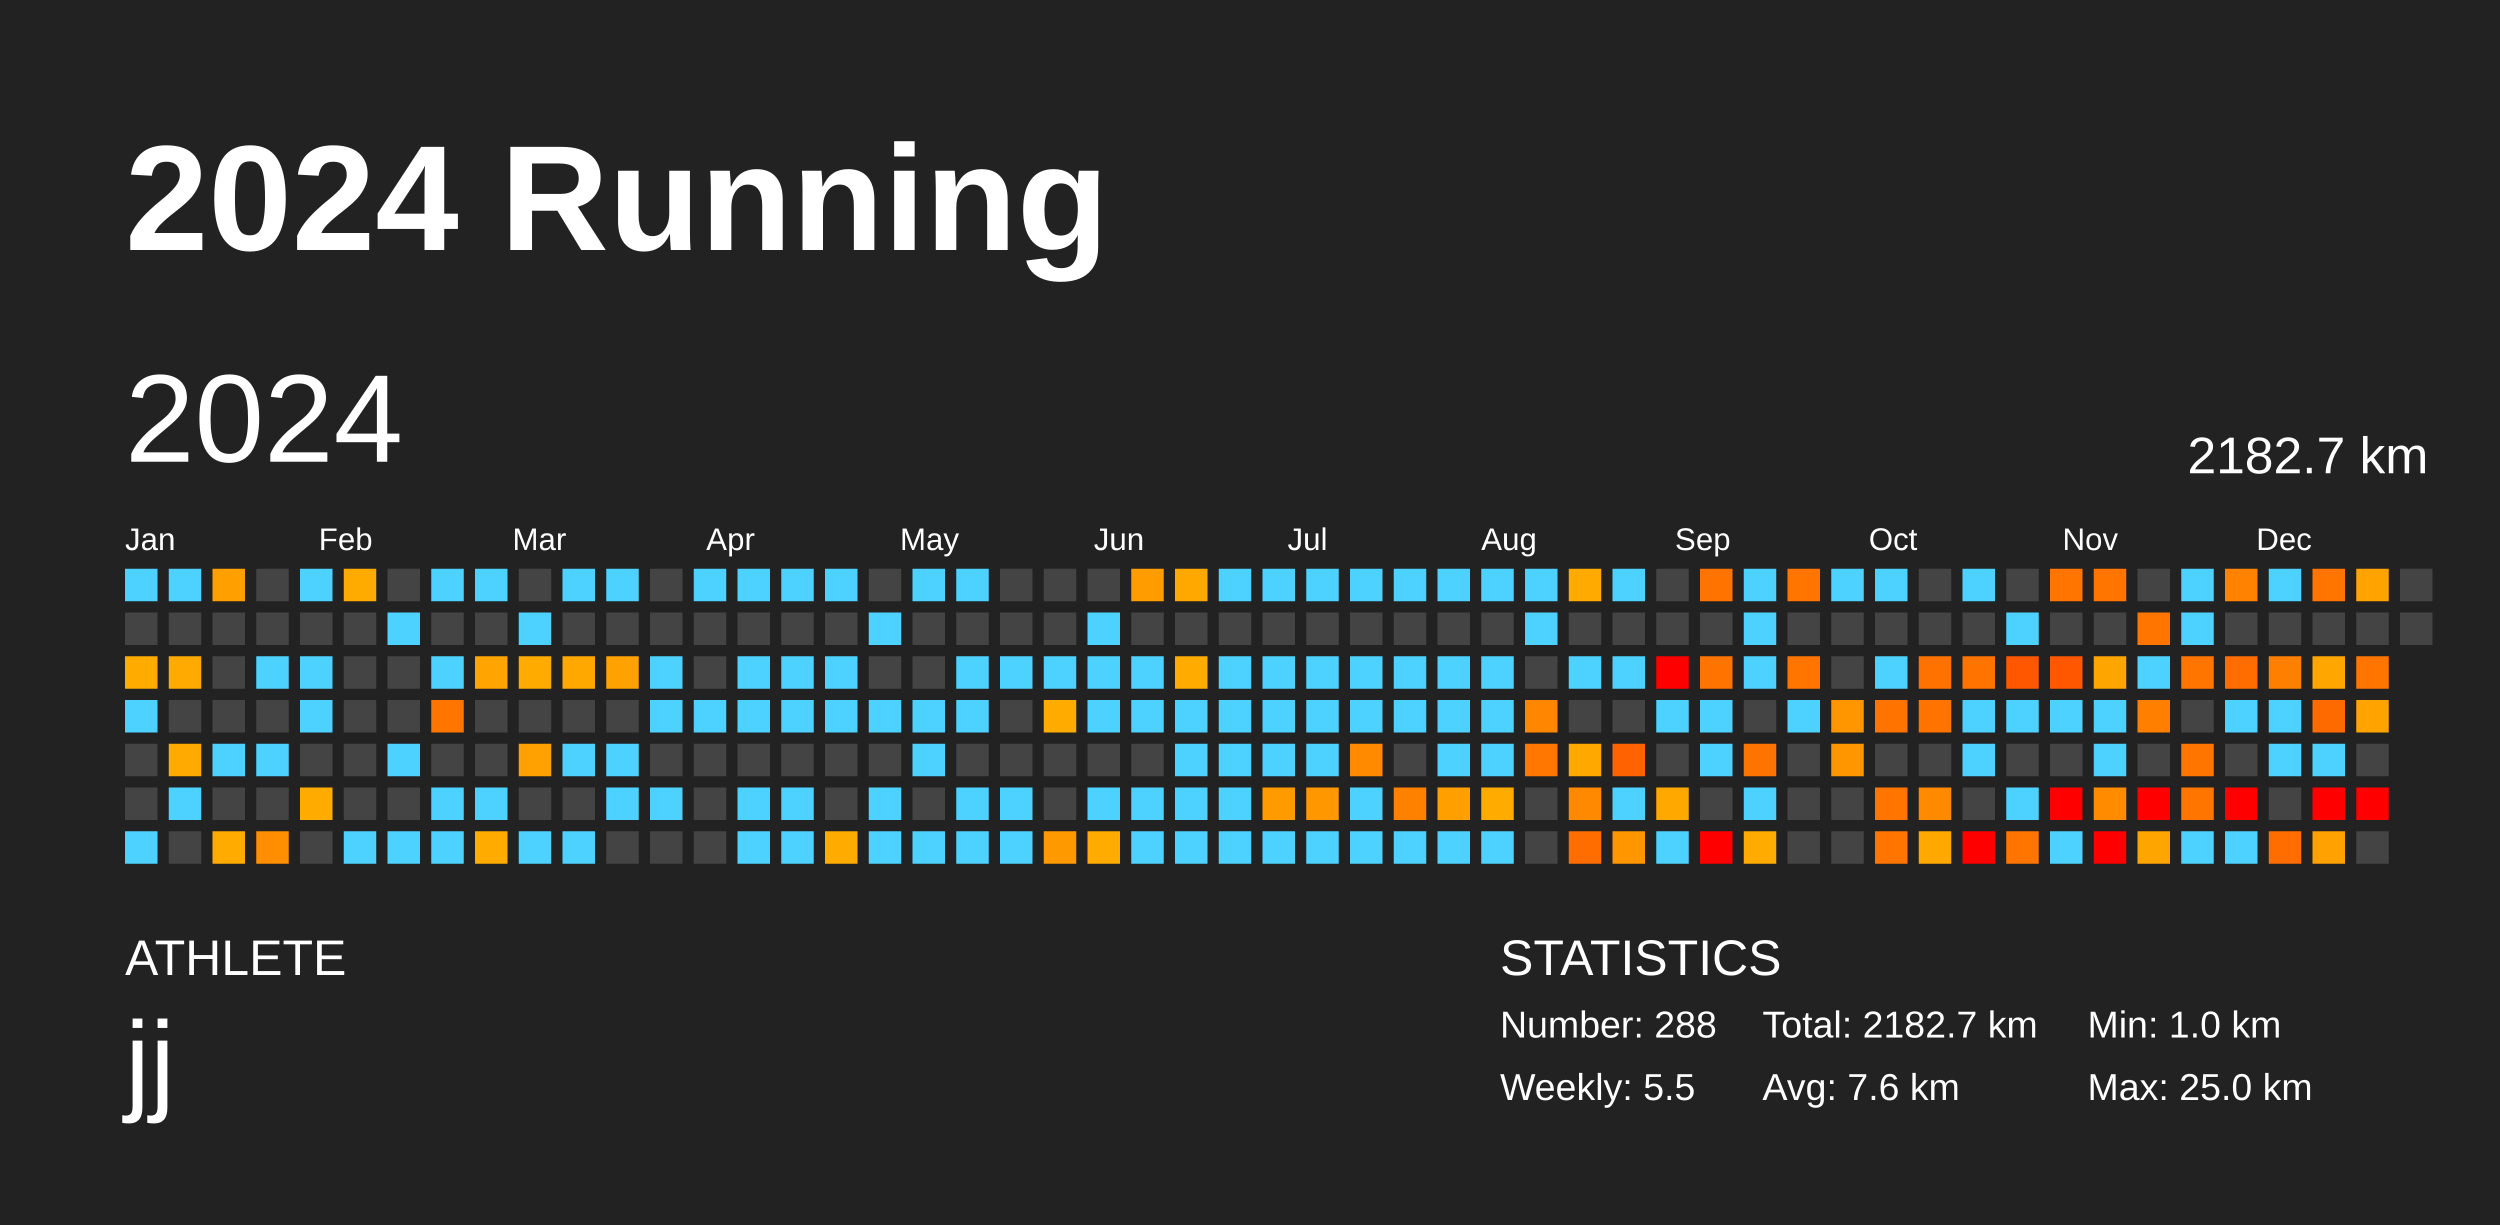
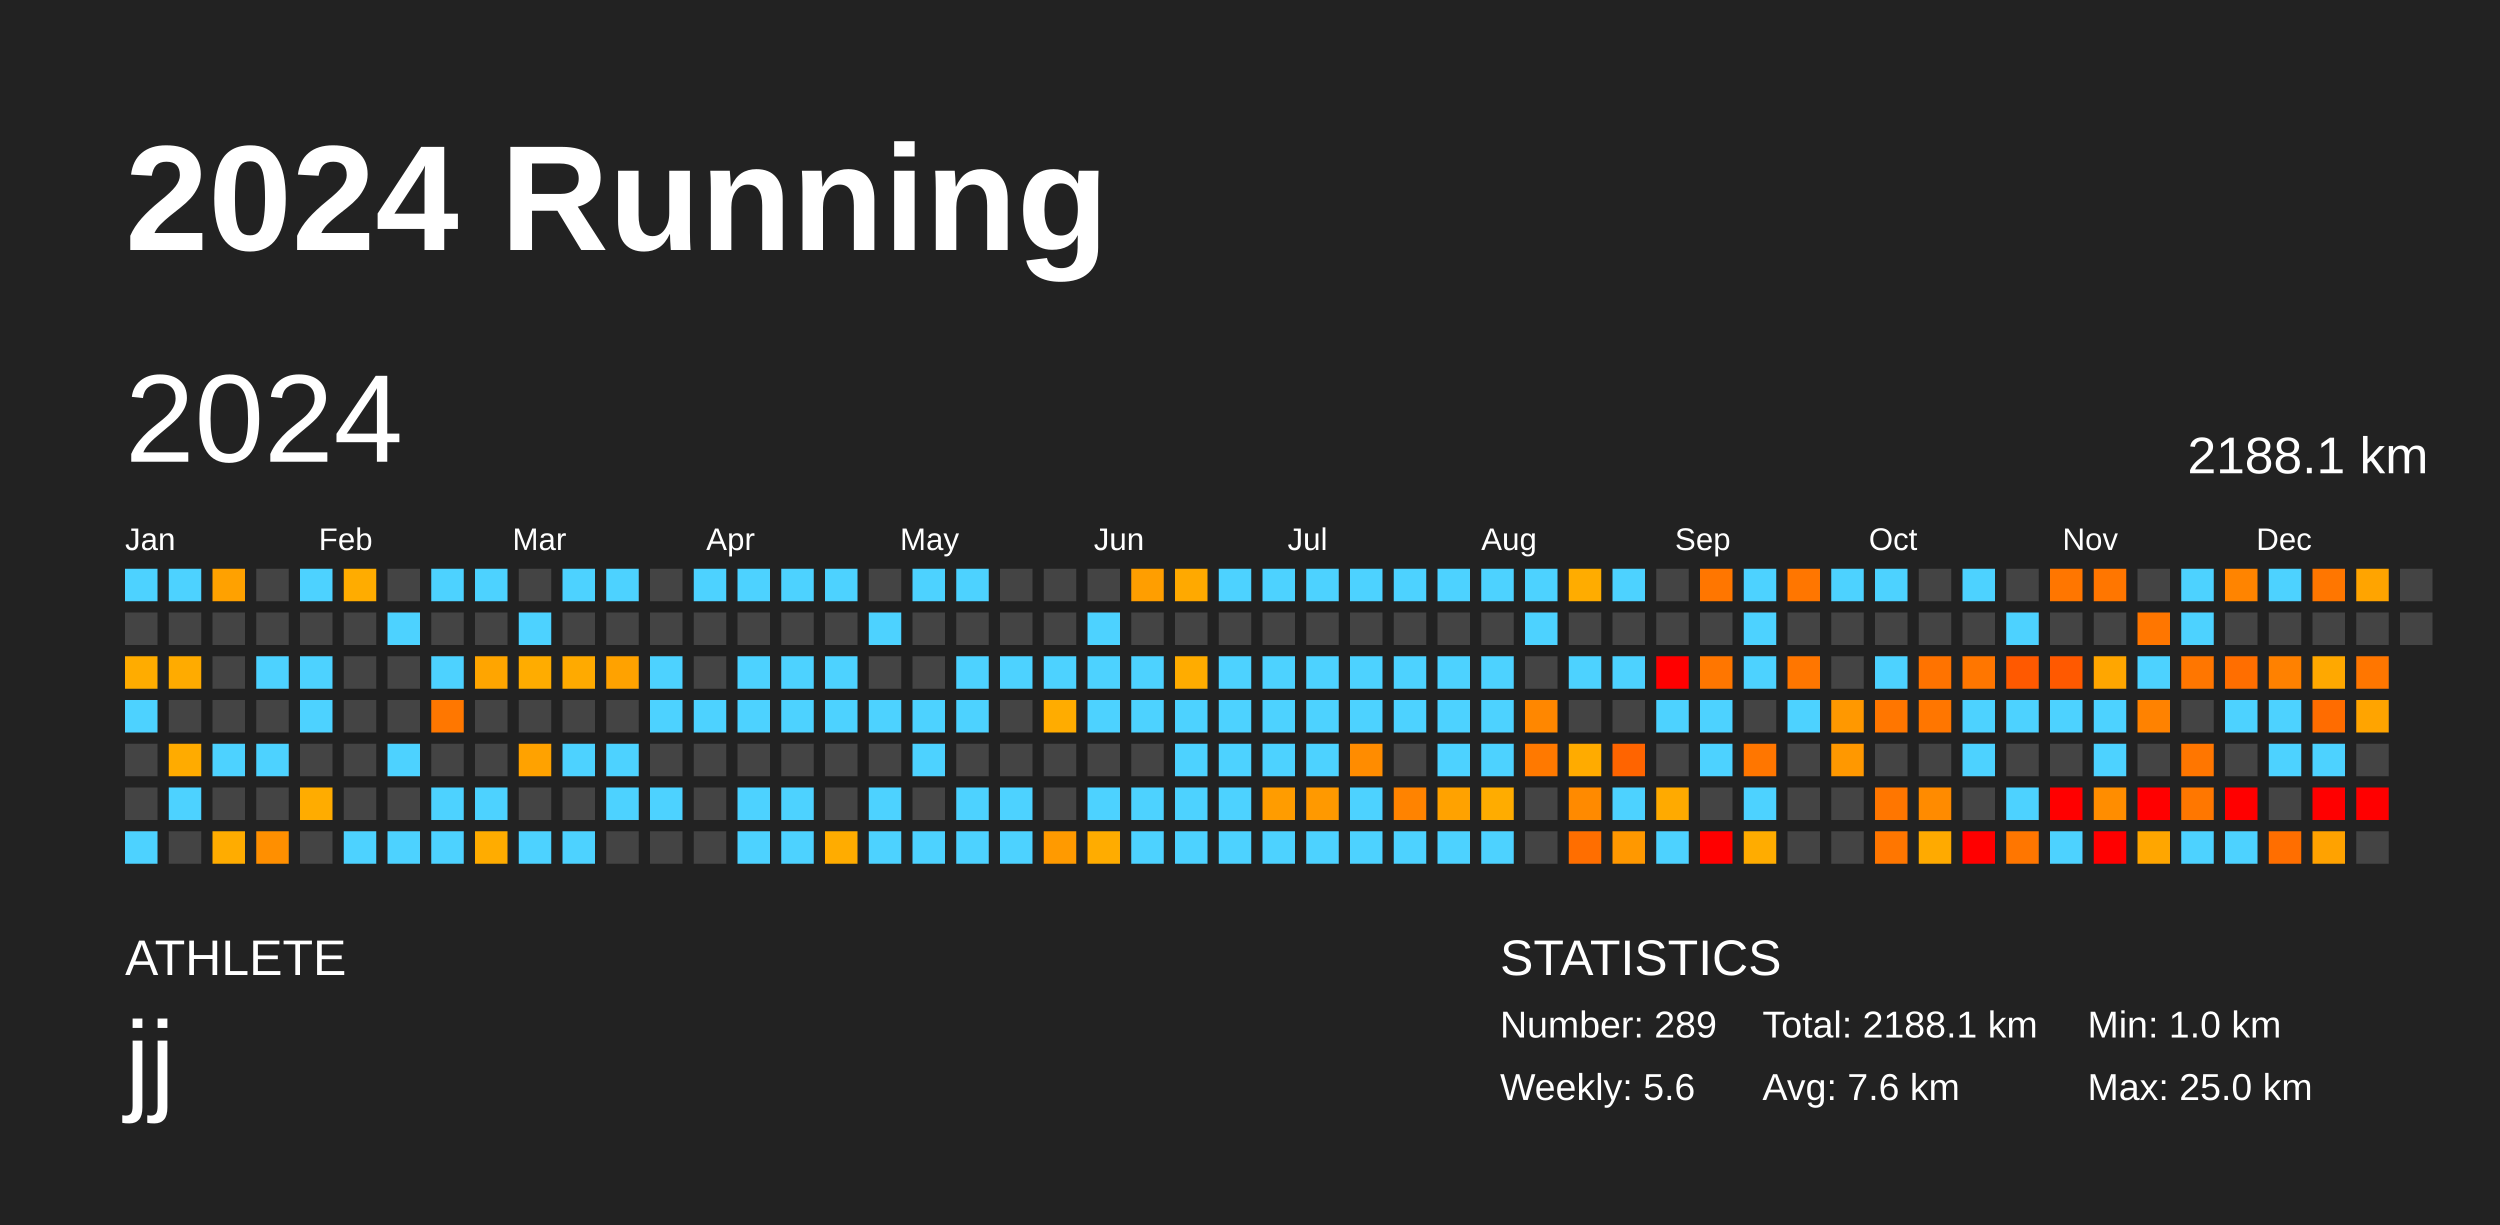
<svg xmlns="http://www.w3.org/2000/svg" baseProfile="full" height="98mm" version="1.1" viewBox="0,0,200,98" width="200mm">
  <defs />
  <rect fill="#222222" height="98" width="200" x="0" y="0" />
  <text fill="#FFFFFF" style="font-size:12px; font-family:Arial; font-weight:bold;" x="10" y="20">2024 Running</text>
  <text fill="#FFFFFF" style="font-size:4px; font-family:Arial" x="10" y="78">ATHLETE</text>
  <text fill="#FFFFFF" style="font-size:9px; font-family:Arial" x="10" y="88">jj</text>
  <text fill="#FFFFFF" style="font-size:4px; font-family:Arial" x="120" y="78">STATISTICS</text>
-   <text fill="#FFFFFF" style="font-size:3px; font-family:Arial" x="120" y="83">Number: 288</text>
-   <text fill="#FFFFFF" style="font-size:3px; font-family:Arial" x="120" y="88">Weekly: 5.5</text>
-   <text fill="#FFFFFF" style="font-size:3px; font-family:Arial" x="141" y="83">Total: 2182.7 km</text>
+   <text fill="#FFFFFF" style="font-size:3px; font-family:Arial" x="120" y="83">Number: 289</text>
+   <text fill="#FFFFFF" style="font-size:3px; font-family:Arial" x="120" y="88">Weekly: 5.6</text>
+   <text fill="#FFFFFF" style="font-size:3px; font-family:Arial" x="141" y="83">Total: 2188.1 km</text>
  <text fill="#FFFFFF" style="font-size:3px; font-family:Arial" x="141" y="88">Avg: 7.6 km</text>
  <text fill="#FFFFFF" style="font-size:3px; font-family:Arial" x="167" y="83">Min: 1.0 km</text>
  <text fill="#FFFFFF" style="font-size:3px; font-family:Arial" x="167" y="88">Max: 25.0 km</text>
  <text dominant-baseline="hanging" fill="#FFFFFF" style="font-size:10.0px; font-family:Arial;" x="10" y="30">2024</text>
-   <text dominant-baseline="hanging" fill="#FFFFFF" style="font-size:4.125px; font-family:Arial;" x="175" y="35">2182.7 km</text>
+   <text dominant-baseline="hanging" fill="#FFFFFF" style="font-size:4.125px; font-family:Arial;" x="175" y="35">2188.1 km</text>
  <text fill="#FFFFFF" style="font-size:2.5px; font-family:Arial" x="10.0" y="44">Jan</text>
  <text fill="#FFFFFF" style="font-size:2.5px; font-family:Arial" x="25.5" y="44">Feb</text>
  <text fill="#FFFFFF" style="font-size:2.5px; font-family:Arial" x="41.0" y="44">Mar</text>
  <text fill="#FFFFFF" style="font-size:2.5px; font-family:Arial" x="56.5" y="44">Apr</text>
  <text fill="#FFFFFF" style="font-size:2.5px; font-family:Arial" x="72.0" y="44">May</text>
  <text fill="#FFFFFF" style="font-size:2.5px; font-family:Arial" x="87.5" y="44">Jun</text>
  <text fill="#FFFFFF" style="font-size:2.5px; font-family:Arial" x="103.0" y="44">Jul</text>
  <text fill="#FFFFFF" style="font-size:2.5px; font-family:Arial" x="118.5" y="44">Aug</text>
  <text fill="#FFFFFF" style="font-size:2.5px; font-family:Arial" x="134.0" y="44">Sep</text>
  <text fill="#FFFFFF" style="font-size:2.5px; font-family:Arial" x="149.5" y="44">Oct</text>
  <text fill="#FFFFFF" style="font-size:2.5px; font-family:Arial" x="165.0" y="44">Nov</text>
  <text fill="#FFFFFF" style="font-size:2.5px; font-family:Arial" x="180.5" y="44">Dec</text>
  <rect fill="#4dd2ff" height="2.6" width="2.6" x="10.0" y="45.5" />
  <rect fill="#444444" height="2.6" width="2.6" x="10.0" y="49.0" />
-   <rect fill="#ffab00" height="2.6" width="2.6" x="10.0" y="52.5" />
+   <rect fill="#ffac00" height="2.6" width="2.6" x="10.0" y="52.5" />
  <rect fill="#4dd2ff" height="2.6" width="2.6" x="10.0" y="56.0" />
  <rect fill="#444444" height="2.6" width="2.6" x="10.0" y="59.5" />
  <rect fill="#444444" height="2.6" width="2.6" x="10.0" y="63.0" />
  <rect fill="#4dd2ff" height="2.6" width="2.6" x="10.0" y="66.5" />
  <rect fill="#4dd2ff" height="2.6" width="2.6" x="13.5" y="45.5" />
  <rect fill="#444444" height="2.6" width="2.6" x="13.5" y="49.0" />
-   <rect fill="#ffaa00" height="2.6" width="2.6" x="13.5" y="52.5" />
+   <rect fill="#ffab00" height="2.6" width="2.6" x="13.5" y="52.5" />
  <rect fill="#444444" height="2.6" width="2.6" x="13.5" y="56.0" />
-   <rect fill="#ffaa00" height="2.6" width="2.6" x="13.5" y="59.5" />
+   <rect fill="#ffab00" height="2.6" width="2.6" x="13.5" y="59.5" />
  <rect fill="#4dd2ff" height="2.6" width="2.6" x="13.5" y="63.0" />
  <rect fill="#444444" height="2.6" width="2.6" x="13.5" y="66.5" />
-   <rect fill="#ffa000" height="2.6" width="2.6" x="17.0" y="45.5" />
+   <rect fill="#ffa100" height="2.6" width="2.6" x="17.0" y="45.5" />
  <rect fill="#444444" height="2.6" width="2.6" x="17.0" y="49.0" />
  <rect fill="#444444" height="2.6" width="2.6" x="17.0" y="52.5" />
  <rect fill="#444444" height="2.6" width="2.6" x="17.0" y="56.0" />
  <rect fill="#4dd2ff" height="2.6" width="2.6" x="17.0" y="59.5" />
  <rect fill="#444444" height="2.6" width="2.6" x="17.0" y="63.0" />
-   <rect fill="#ffab00" height="2.6" width="2.6" x="17.0" y="66.5" />
+   <rect fill="#ffac00" height="2.6" width="2.6" x="17.0" y="66.5" />
  <rect fill="#444444" height="2.6" width="2.6" x="20.5" y="45.5" />
  <rect fill="#444444" height="2.6" width="2.6" x="20.5" y="49.0" />
  <rect fill="#4dd2ff" height="2.6" width="2.6" x="20.5" y="52.5" />
  <rect fill="#444444" height="2.6" width="2.6" x="20.5" y="56.0" />
  <rect fill="#4dd2ff" height="2.6" width="2.6" x="20.5" y="59.5" />
  <rect fill="#444444" height="2.6" width="2.6" x="20.5" y="63.0" />
-   <rect fill="#ff8e00" height="2.6" width="2.6" x="20.5" y="66.5" />
+   <rect fill="#ff8f00" height="2.6" width="2.6" x="20.5" y="66.5" />
  <rect fill="#4dd2ff" height="2.6" width="2.6" x="24.0" y="45.5" />
  <rect fill="#444444" height="2.6" width="2.6" x="24.0" y="49.0" />
  <rect fill="#4dd2ff" height="2.6" width="2.6" x="24.0" y="52.5" />
  <rect fill="#4dd2ff" height="2.6" width="2.6" x="24.0" y="56.0" />
  <rect fill="#444444" height="2.6" width="2.6" x="24.0" y="59.5" />
-   <rect fill="#ffab00" height="2.6" width="2.6" x="24.0" y="63.0" />
+   <rect fill="#ffac00" height="2.6" width="2.6" x="24.0" y="63.0" />
  <rect fill="#444444" height="2.6" width="2.6" x="24.0" y="66.5" />
-   <rect fill="#ffab00" height="2.6" width="2.6" x="27.5" y="45.5" />
+   <rect fill="#ffac00" height="2.6" width="2.6" x="27.5" y="45.5" />
  <rect fill="#444444" height="2.6" width="2.6" x="27.5" y="49.0" />
  <rect fill="#444444" height="2.6" width="2.6" x="27.5" y="52.5" />
  <rect fill="#444444" height="2.6" width="2.6" x="27.5" y="56.0" />
  <rect fill="#444444" height="2.6" width="2.6" x="27.5" y="59.5" />
  <rect fill="#444444" height="2.6" width="2.6" x="27.5" y="63.0" />
  <rect fill="#4dd2ff" height="2.6" width="2.6" x="27.5" y="66.5" />
  <rect fill="#444444" height="2.6" width="2.6" x="31.0" y="45.5" />
  <rect fill="#4dd2ff" height="2.6" width="2.6" x="31.0" y="49.0" />
  <rect fill="#444444" height="2.6" width="2.6" x="31.0" y="52.5" />
  <rect fill="#444444" height="2.6" width="2.6" x="31.0" y="56.0" />
  <rect fill="#4dd2ff" height="2.6" width="2.6" x="31.0" y="59.5" />
  <rect fill="#444444" height="2.6" width="2.6" x="31.0" y="63.0" />
  <rect fill="#4dd2ff" height="2.6" width="2.6" x="31.0" y="66.5" />
  <rect fill="#4dd2ff" height="2.6" width="2.6" x="34.5" y="45.5" />
  <rect fill="#444444" height="2.6" width="2.6" x="34.5" y="49.0" />
  <rect fill="#4dd2ff" height="2.6" width="2.6" x="34.5" y="52.5" />
-   <rect fill="#ff7500" height="2.6" width="2.6" x="34.5" y="56.0" />
+   <rect fill="#ff7700" height="2.6" width="2.6" x="34.5" y="56.0" />
  <rect fill="#444444" height="2.6" width="2.6" x="34.5" y="59.5" />
  <rect fill="#4dd2ff" height="2.6" width="2.6" x="34.5" y="63.0" />
  <rect fill="#4dd2ff" height="2.6" width="2.6" x="34.5" y="66.5" />
  <rect fill="#4dd2ff" height="2.6" width="2.6" x="38.0" y="45.5" />
  <rect fill="#444444" height="2.6" width="2.6" x="38.0" y="49.0" />
-   <rect fill="#ffa400" height="2.6" width="2.6" x="38.0" y="52.5" />
+   <rect fill="#ffa500" height="2.6" width="2.6" x="38.0" y="52.5" />
  <rect fill="#444444" height="2.6" width="2.6" x="38.0" y="56.0" />
  <rect fill="#444444" height="2.6" width="2.6" x="38.0" y="59.5" />
  <rect fill="#4dd2ff" height="2.6" width="2.6" x="38.0" y="63.0" />
-   <rect fill="#ffab00" height="2.6" width="2.6" x="38.0" y="66.5" />
+   <rect fill="#ffac00" height="2.6" width="2.6" x="38.0" y="66.5" />
  <rect fill="#444444" height="2.6" width="2.6" x="41.5" y="45.5" />
  <rect fill="#4dd2ff" height="2.6" width="2.6" x="41.5" y="49.0" />
-   <rect fill="#ffab00" height="2.6" width="2.6" x="41.5" y="52.5" />
+   <rect fill="#ffac00" height="2.6" width="2.6" x="41.5" y="52.5" />
  <rect fill="#444444" height="2.6" width="2.6" x="41.5" y="56.0" />
-   <rect fill="#ffa100" height="2.6" width="2.6" x="41.5" y="59.5" />
+   <rect fill="#ffa200" height="2.6" width="2.6" x="41.5" y="59.5" />
  <rect fill="#444444" height="2.6" width="2.6" x="41.5" y="63.0" />
  <rect fill="#4dd2ff" height="2.6" width="2.6" x="41.5" y="66.5" />
  <rect fill="#4dd2ff" height="2.6" width="2.6" x="45.0" y="45.5" />
  <rect fill="#444444" height="2.6" width="2.6" x="45.0" y="49.0" />
-   <rect fill="#ffa900" height="2.6" width="2.6" x="45.0" y="52.5" />
+   <rect fill="#ffaa00" height="2.6" width="2.6" x="45.0" y="52.5" />
  <rect fill="#444444" height="2.6" width="2.6" x="45.0" y="56.0" />
  <rect fill="#4dd2ff" height="2.6" width="2.6" x="45.0" y="59.5" />
  <rect fill="#444444" height="2.6" width="2.6" x="45.0" y="63.0" />
  <rect fill="#4dd2ff" height="2.6" width="2.6" x="45.0" y="66.5" />
  <rect fill="#4dd2ff" height="2.6" width="2.6" x="48.5" y="45.5" />
  <rect fill="#444444" height="2.6" width="2.6" x="48.5" y="49.0" />
-   <rect fill="#ffa100" height="2.6" width="2.6" x="48.5" y="52.5" />
+   <rect fill="#ffa200" height="2.6" width="2.6" x="48.5" y="52.5" />
  <rect fill="#444444" height="2.6" width="2.6" x="48.5" y="56.0" />
  <rect fill="#4dd2ff" height="2.6" width="2.6" x="48.5" y="59.5" />
  <rect fill="#4dd2ff" height="2.6" width="2.6" x="48.5" y="63.0" />
  <rect fill="#444444" height="2.6" width="2.6" x="48.5" y="66.5" />
  <rect fill="#444444" height="2.6" width="2.6" x="52.0" y="45.5" />
  <rect fill="#444444" height="2.6" width="2.6" x="52.0" y="49.0" />
  <rect fill="#4dd2ff" height="2.6" width="2.6" x="52.0" y="52.5" />
  <rect fill="#4dd2ff" height="2.6" width="2.6" x="52.0" y="56.0" />
  <rect fill="#444444" height="2.6" width="2.6" x="52.0" y="59.5" />
  <rect fill="#4dd2ff" height="2.6" width="2.6" x="52.0" y="63.0" />
  <rect fill="#444444" height="2.6" width="2.6" x="52.0" y="66.5" />
  <rect fill="#4dd2ff" height="2.6" width="2.6" x="55.5" y="45.5" />
  <rect fill="#444444" height="2.6" width="2.6" x="55.5" y="49.0" />
  <rect fill="#444444" height="2.6" width="2.6" x="55.5" y="52.5" />
  <rect fill="#4dd2ff" height="2.6" width="2.6" x="55.5" y="56.0" />
  <rect fill="#444444" height="2.6" width="2.6" x="55.5" y="59.5" />
  <rect fill="#444444" height="2.6" width="2.6" x="55.5" y="63.0" />
  <rect fill="#444444" height="2.6" width="2.6" x="55.5" y="66.5" />
  <rect fill="#4dd2ff" height="2.6" width="2.6" x="59.0" y="45.5" />
  <rect fill="#444444" height="2.6" width="2.6" x="59.0" y="49.0" />
  <rect fill="#4dd2ff" height="2.6" width="2.6" x="59.0" y="52.5" />
  <rect fill="#4dd2ff" height="2.6" width="2.6" x="59.0" y="56.0" />
  <rect fill="#444444" height="2.6" width="2.6" x="59.0" y="59.5" />
  <rect fill="#4dd2ff" height="2.6" width="2.6" x="59.0" y="63.0" />
  <rect fill="#4dd2ff" height="2.6" width="2.6" x="59.0" y="66.5" />
  <rect fill="#4dd2ff" height="2.6" width="2.6" x="62.5" y="45.5" />
  <rect fill="#444444" height="2.6" width="2.6" x="62.5" y="49.0" />
  <rect fill="#4dd2ff" height="2.6" width="2.6" x="62.5" y="52.5" />
  <rect fill="#4dd2ff" height="2.6" width="2.6" x="62.5" y="56.0" />
  <rect fill="#444444" height="2.6" width="2.6" x="62.5" y="59.5" />
  <rect fill="#4dd2ff" height="2.6" width="2.6" x="62.5" y="63.0" />
  <rect fill="#4dd2ff" height="2.6" width="2.6" x="62.5" y="66.5" />
  <rect fill="#4dd2ff" height="2.6" width="2.6" x="66.0" y="45.5" />
  <rect fill="#444444" height="2.6" width="2.6" x="66.0" y="49.0" />
  <rect fill="#4dd2ff" height="2.6" width="2.6" x="66.0" y="52.5" />
  <rect fill="#4dd2ff" height="2.6" width="2.6" x="66.0" y="56.0" />
  <rect fill="#444444" height="2.6" width="2.6" x="66.0" y="59.5" />
  <rect fill="#444444" height="2.6" width="2.6" x="66.0" y="63.0" />
-   <rect fill="#ffab00" height="2.6" width="2.6" x="66.0" y="66.5" />
+   <rect fill="#ffac00" height="2.6" width="2.6" x="66.0" y="66.5" />
  <rect fill="#444444" height="2.6" width="2.6" x="69.5" y="45.5" />
  <rect fill="#4dd2ff" height="2.6" width="2.6" x="69.5" y="49.0" />
  <rect fill="#444444" height="2.6" width="2.6" x="69.5" y="52.5" />
  <rect fill="#4dd2ff" height="2.6" width="2.6" x="69.5" y="56.0" />
  <rect fill="#444444" height="2.6" width="2.6" x="69.5" y="59.5" />
  <rect fill="#4dd2ff" height="2.6" width="2.6" x="69.5" y="63.0" />
  <rect fill="#4dd2ff" height="2.6" width="2.6" x="69.5" y="66.5" />
  <rect fill="#4dd2ff" height="2.6" width="2.6" x="73.0" y="45.5" />
  <rect fill="#444444" height="2.6" width="2.6" x="73.0" y="49.0" />
  <rect fill="#444444" height="2.6" width="2.6" x="73.0" y="52.5" />
  <rect fill="#4dd2ff" height="2.6" width="2.6" x="73.0" y="56.0" />
  <rect fill="#4dd2ff" height="2.6" width="2.6" x="73.0" y="59.5" />
  <rect fill="#444444" height="2.6" width="2.6" x="73.0" y="63.0" />
  <rect fill="#4dd2ff" height="2.6" width="2.6" x="73.0" y="66.5" />
  <rect fill="#4dd2ff" height="2.6" width="2.6" x="76.5" y="45.5" />
  <rect fill="#444444" height="2.6" width="2.6" x="76.5" y="49.0" />
  <rect fill="#4dd2ff" height="2.6" width="2.6" x="76.5" y="52.5" />
  <rect fill="#4dd2ff" height="2.6" width="2.6" x="76.5" y="56.0" />
  <rect fill="#444444" height="2.6" width="2.6" x="76.5" y="59.5" />
  <rect fill="#4dd2ff" height="2.6" width="2.6" x="76.5" y="63.0" />
  <rect fill="#4dd2ff" height="2.6" width="2.6" x="76.5" y="66.5" />
  <rect fill="#444444" height="2.6" width="2.6" x="80.0" y="45.5" />
  <rect fill="#444444" height="2.6" width="2.6" x="80.0" y="49.0" />
  <rect fill="#4dd2ff" height="2.6" width="2.6" x="80.0" y="52.5" />
  <rect fill="#444444" height="2.6" width="2.6" x="80.0" y="56.0" />
  <rect fill="#444444" height="2.6" width="2.6" x="80.0" y="59.5" />
  <rect fill="#4dd2ff" height="2.6" width="2.6" x="80.0" y="63.0" />
  <rect fill="#4dd2ff" height="2.6" width="2.6" x="80.0" y="66.5" />
  <rect fill="#444444" height="2.6" width="2.6" x="83.5" y="45.5" />
  <rect fill="#444444" height="2.6" width="2.6" x="83.5" y="49.0" />
  <rect fill="#4dd2ff" height="2.6" width="2.6" x="83.5" y="52.5" />
-   <rect fill="#ffab00" height="2.6" width="2.6" x="83.5" y="56.0" />
+   <rect fill="#ffac00" height="2.6" width="2.6" x="83.5" y="56.0" />
  <rect fill="#444444" height="2.6" width="2.6" x="83.5" y="59.5" />
  <rect fill="#444444" height="2.6" width="2.6" x="83.5" y="63.0" />
-   <rect fill="#ff9900" height="2.6" width="2.6" x="83.5" y="66.5" />
+   <rect fill="#ff9a00" height="2.6" width="2.6" x="83.5" y="66.5" />
  <rect fill="#444444" height="2.6" width="2.6" x="87.0" y="45.5" />
  <rect fill="#4dd2ff" height="2.6" width="2.6" x="87.0" y="49.0" />
  <rect fill="#4dd2ff" height="2.6" width="2.6" x="87.0" y="52.5" />
  <rect fill="#4dd2ff" height="2.6" width="2.6" x="87.0" y="56.0" />
  <rect fill="#444444" height="2.6" width="2.6" x="87.0" y="59.5" />
  <rect fill="#4dd2ff" height="2.6" width="2.6" x="87.0" y="63.0" />
-   <rect fill="#ffab00" height="2.6" width="2.6" x="87.0" y="66.5" />
-   <rect fill="#ff9d00" height="2.6" width="2.6" x="90.5" y="45.5" />
+   <rect fill="#ffac00" height="2.6" width="2.6" x="87.0" y="66.5" />
+   <rect fill="#ff9e00" height="2.6" width="2.6" x="90.5" y="45.5" />
  <rect fill="#444444" height="2.6" width="2.6" x="90.5" y="49.0" />
  <rect fill="#4dd2ff" height="2.6" width="2.6" x="90.5" y="52.5" />
  <rect fill="#4dd2ff" height="2.6" width="2.6" x="90.5" y="56.0" />
  <rect fill="#444444" height="2.6" width="2.6" x="90.5" y="59.5" />
  <rect fill="#4dd2ff" height="2.6" width="2.6" x="90.5" y="63.0" />
  <rect fill="#4dd2ff" height="2.6" width="2.6" x="90.5" y="66.5" />
-   <rect fill="#ffa800" height="2.6" width="2.6" x="94.0" y="45.5" />
+   <rect fill="#ffa900" height="2.6" width="2.6" x="94.0" y="45.5" />
  <rect fill="#444444" height="2.6" width="2.6" x="94.0" y="49.0" />
-   <rect fill="#ffab00" height="2.6" width="2.6" x="94.0" y="52.5" />
+   <rect fill="#ffac00" height="2.6" width="2.6" x="94.0" y="52.5" />
  <rect fill="#4dd2ff" height="2.6" width="2.6" x="94.0" y="56.0" />
  <rect fill="#4dd2ff" height="2.6" width="2.6" x="94.0" y="59.5" />
  <rect fill="#4dd2ff" height="2.6" width="2.6" x="94.0" y="63.0" />
  <rect fill="#4dd2ff" height="2.6" width="2.6" x="94.0" y="66.5" />
  <rect fill="#4dd2ff" height="2.6" width="2.6" x="97.5" y="45.5" />
  <rect fill="#444444" height="2.6" width="2.6" x="97.5" y="49.0" />
  <rect fill="#4dd2ff" height="2.6" width="2.6" x="97.5" y="52.5" />
  <rect fill="#4dd2ff" height="2.6" width="2.6" x="97.5" y="56.0" />
  <rect fill="#4dd2ff" height="2.6" width="2.6" x="97.5" y="59.5" />
  <rect fill="#4dd2ff" height="2.6" width="2.6" x="97.5" y="63.0" />
  <rect fill="#4dd2ff" height="2.6" width="2.6" x="97.5" y="66.5" />
  <rect fill="#4dd2ff" height="2.6" width="2.6" x="101.0" y="45.5" />
  <rect fill="#444444" height="2.6" width="2.6" x="101.0" y="49.0" />
  <rect fill="#4dd2ff" height="2.6" width="2.6" x="101.0" y="52.5" />
  <rect fill="#4dd2ff" height="2.6" width="2.6" x="101.0" y="56.0" />
  <rect fill="#4dd2ff" height="2.6" width="2.6" x="101.0" y="59.5" />
-   <rect fill="#ff9b00" height="2.6" width="2.6" x="101.0" y="63.0" />
+   <rect fill="#ff9c00" height="2.6" width="2.6" x="101.0" y="63.0" />
  <rect fill="#4dd2ff" height="2.6" width="2.6" x="101.0" y="66.5" />
  <rect fill="#4dd2ff" height="2.6" width="2.6" x="104.5" y="45.5" />
  <rect fill="#444444" height="2.6" width="2.6" x="104.5" y="49.0" />
  <rect fill="#4dd2ff" height="2.6" width="2.6" x="104.5" y="52.5" />
  <rect fill="#4dd2ff" height="2.6" width="2.6" x="104.5" y="56.0" />
  <rect fill="#4dd2ff" height="2.6" width="2.6" x="104.5" y="59.5" />
-   <rect fill="#ff9700" height="2.6" width="2.6" x="104.5" y="63.0" />
+   <rect fill="#ff9900" height="2.6" width="2.6" x="104.5" y="63.0" />
  <rect fill="#4dd2ff" height="2.6" width="2.6" x="104.5" y="66.5" />
  <rect fill="#4dd2ff" height="2.6" width="2.6" x="108.0" y="45.5" />
  <rect fill="#444444" height="2.6" width="2.6" x="108.0" y="49.0" />
  <rect fill="#4dd2ff" height="2.6" width="2.6" x="108.0" y="52.5" />
  <rect fill="#4dd2ff" height="2.6" width="2.6" x="108.0" y="56.0" />
-   <rect fill="#ff8a00" height="2.6" width="2.6" x="108.0" y="59.5" />
+   <rect fill="#ff8c00" height="2.6" width="2.6" x="108.0" y="59.5" />
  <rect fill="#4dd2ff" height="2.6" width="2.6" x="108.0" y="63.0" />
  <rect fill="#4dd2ff" height="2.6" width="2.6" x="108.0" y="66.5" />
  <rect fill="#4dd2ff" height="2.6" width="2.6" x="111.5" y="45.5" />
  <rect fill="#444444" height="2.6" width="2.6" x="111.5" y="49.0" />
  <rect fill="#4dd2ff" height="2.6" width="2.6" x="111.5" y="52.5" />
  <rect fill="#4dd2ff" height="2.6" width="2.6" x="111.5" y="56.0" />
  <rect fill="#444444" height="2.6" width="2.6" x="111.5" y="59.5" />
-   <rect fill="#ff8100" height="2.6" width="2.6" x="111.5" y="63.0" />
+   <rect fill="#ff8300" height="2.6" width="2.6" x="111.5" y="63.0" />
  <rect fill="#4dd2ff" height="2.6" width="2.6" x="111.5" y="66.5" />
  <rect fill="#4dd2ff" height="2.6" width="2.6" x="115.0" y="45.5" />
  <rect fill="#444444" height="2.6" width="2.6" x="115.0" y="49.0" />
  <rect fill="#4dd2ff" height="2.6" width="2.6" x="115.0" y="52.5" />
  <rect fill="#4dd2ff" height="2.6" width="2.6" x="115.0" y="56.0" />
  <rect fill="#4dd2ff" height="2.6" width="2.6" x="115.0" y="59.5" />
-   <rect fill="#ffa000" height="2.6" width="2.6" x="115.0" y="63.0" />
+   <rect fill="#ffa200" height="2.6" width="2.6" x="115.0" y="63.0" />
  <rect fill="#4dd2ff" height="2.6" width="2.6" x="115.0" y="66.5" />
  <rect fill="#4dd2ff" height="2.6" width="2.6" x="118.5" y="45.5" />
  <rect fill="#444444" height="2.6" width="2.6" x="118.5" y="49.0" />
  <rect fill="#4dd2ff" height="2.6" width="2.6" x="118.5" y="52.5" />
  <rect fill="#4dd2ff" height="2.6" width="2.6" x="118.5" y="56.0" />
  <rect fill="#4dd2ff" height="2.6" width="2.6" x="118.5" y="59.5" />
-   <rect fill="#ffab00" height="2.6" width="2.6" x="118.5" y="63.0" />
+   <rect fill="#ffac00" height="2.6" width="2.6" x="118.5" y="63.0" />
  <rect fill="#4dd2ff" height="2.6" width="2.6" x="118.5" y="66.5" />
  <rect fill="#4dd2ff" height="2.6" width="2.6" x="122.0" y="45.5" />
  <rect fill="#4dd2ff" height="2.6" width="2.6" x="122.0" y="49.0" />
  <rect fill="#444444" height="2.6" width="2.6" x="122.0" y="52.5" />
-   <rect fill="#ff8600" height="2.6" width="2.6" x="122.0" y="56.0" />
-   <rect fill="#ff7700" height="2.6" width="2.6" x="122.0" y="59.5" />
+   <rect fill="#ff8700" height="2.6" width="2.6" x="122.0" y="56.0" />
+   <rect fill="#ff7900" height="2.6" width="2.6" x="122.0" y="59.5" />
  <rect fill="#444444" height="2.6" width="2.6" x="122.0" y="63.0" />
  <rect fill="#444444" height="2.6" width="2.6" x="122.0" y="66.5" />
-   <rect fill="#ffaa00" height="2.6" width="2.6" x="125.5" y="45.5" />
+   <rect fill="#ffac00" height="2.6" width="2.6" x="125.5" y="45.5" />
  <rect fill="#444444" height="2.6" width="2.6" x="125.5" y="49.0" />
  <rect fill="#4dd2ff" height="2.6" width="2.6" x="125.5" y="52.5" />
  <rect fill="#444444" height="2.6" width="2.6" x="125.5" y="56.0" />
-   <rect fill="#ffa900" height="2.6" width="2.6" x="125.5" y="59.5" />
-   <rect fill="#ff8900" height="2.6" width="2.6" x="125.5" y="63.0" />
-   <rect fill="#ff6c00" height="2.6" width="2.6" x="125.5" y="66.5" />
+   <rect fill="#ffab00" height="2.6" width="2.6" x="125.5" y="59.5" />
+   <rect fill="#ff8a00" height="2.6" width="2.6" x="125.5" y="63.0" />
+   <rect fill="#ff6e00" height="2.6" width="2.6" x="125.5" y="66.5" />
  <rect fill="#4dd2ff" height="2.6" width="2.6" x="129.0" y="45.5" />
  <rect fill="#444444" height="2.6" width="2.6" x="129.0" y="49.0" />
  <rect fill="#4dd2ff" height="2.6" width="2.6" x="129.0" y="52.5" />
  <rect fill="#444444" height="2.6" width="2.6" x="129.0" y="56.0" />
-   <rect fill="#ff6200" height="2.6" width="2.6" x="129.0" y="59.5" />
+   <rect fill="#ff6400" height="2.6" width="2.6" x="129.0" y="59.5" />
  <rect fill="#4dd2ff" height="2.6" width="2.6" x="129.0" y="63.0" />
-   <rect fill="#ff9600" height="2.6" width="2.6" x="129.0" y="66.5" />
+   <rect fill="#ff9800" height="2.6" width="2.6" x="129.0" y="66.5" />
  <rect fill="#444444" height="2.6" width="2.6" x="132.5" y="45.5" />
  <rect fill="#444444" height="2.6" width="2.6" x="132.5" y="49.0" />
  <rect fill="red" height="2.6" width="2.6" x="132.5" y="52.5" />
  <rect fill="#4dd2ff" height="2.6" width="2.6" x="132.5" y="56.0" />
  <rect fill="#444444" height="2.6" width="2.6" x="132.5" y="59.5" />
-   <rect fill="#ffa900" height="2.6" width="2.6" x="132.5" y="63.0" />
+   <rect fill="#ffaa00" height="2.6" width="2.6" x="132.5" y="63.0" />
  <rect fill="#4dd2ff" height="2.6" width="2.6" x="132.5" y="66.5" />
-   <rect fill="#ff7400" height="2.6" width="2.6" x="136.0" y="45.5" />
+   <rect fill="#ff7600" height="2.6" width="2.6" x="136.0" y="45.5" />
  <rect fill="#444444" height="2.6" width="2.6" x="136.0" y="49.0" />
-   <rect fill="#ff7400" height="2.6" width="2.6" x="136.0" y="52.5" />
+   <rect fill="#ff7600" height="2.6" width="2.6" x="136.0" y="52.5" />
  <rect fill="#4dd2ff" height="2.6" width="2.6" x="136.0" y="56.0" />
  <rect fill="#4dd2ff" height="2.6" width="2.6" x="136.0" y="59.5" />
  <rect fill="#444444" height="2.6" width="2.6" x="136.0" y="63.0" />
  <rect fill="red" height="2.6" width="2.6" x="136.0" y="66.5" />
  <rect fill="#4dd2ff" height="2.6" width="2.6" x="139.5" y="45.5" />
  <rect fill="#4dd2ff" height="2.6" width="2.6" x="139.5" y="49.0" />
  <rect fill="#4dd2ff" height="2.6" width="2.6" x="139.5" y="52.5" />
  <rect fill="#444444" height="2.6" width="2.6" x="139.5" y="56.0" />
-   <rect fill="#ff7400" height="2.6" width="2.6" x="139.5" y="59.5" />
+   <rect fill="#ff7600" height="2.6" width="2.6" x="139.5" y="59.5" />
  <rect fill="#4dd2ff" height="2.6" width="2.6" x="139.5" y="63.0" />
-   <rect fill="#ffab00" height="2.6" width="2.6" x="139.5" y="66.5" />
-   <rect fill="#ff7500" height="2.6" width="2.6" x="143.0" y="45.5" />
+   <rect fill="#ffac00" height="2.6" width="2.6" x="139.5" y="66.5" />
+   <rect fill="#ff7600" height="2.6" width="2.6" x="143.0" y="45.5" />
  <rect fill="#444444" height="2.6" width="2.6" x="143.0" y="49.0" />
-   <rect fill="#ff7500" height="2.6" width="2.6" x="143.0" y="52.5" />
+   <rect fill="#ff7600" height="2.6" width="2.6" x="143.0" y="52.5" />
  <rect fill="#4dd2ff" height="2.6" width="2.6" x="143.0" y="56.0" />
  <rect fill="#444444" height="2.6" width="2.6" x="143.0" y="59.5" />
  <rect fill="#444444" height="2.6" width="2.6" x="143.0" y="63.0" />
  <rect fill="#444444" height="2.6" width="2.6" x="143.0" y="66.5" />
  <rect fill="#4dd2ff" height="2.6" width="2.6" x="146.5" y="45.5" />
  <rect fill="#444444" height="2.6" width="2.6" x="146.5" y="49.0" />
  <rect fill="#444444" height="2.6" width="2.6" x="146.5" y="52.5" />
-   <rect fill="#ff9600" height="2.6" width="2.6" x="146.5" y="56.0" />
-   <rect fill="#ff9600" height="2.6" width="2.6" x="146.5" y="59.5" />
+   <rect fill="#ff9800" height="2.6" width="2.6" x="146.5" y="56.0" />
+   <rect fill="#ff9800" height="2.6" width="2.6" x="146.5" y="59.5" />
  <rect fill="#444444" height="2.6" width="2.6" x="146.5" y="63.0" />
  <rect fill="#444444" height="2.6" width="2.6" x="146.5" y="66.5" />
  <rect fill="#4dd2ff" height="2.6" width="2.6" x="150.0" y="45.5" />
  <rect fill="#444444" height="2.6" width="2.6" x="150.0" y="49.0" />
  <rect fill="#4dd2ff" height="2.6" width="2.6" x="150.0" y="52.5" />
-   <rect fill="#ff7400" height="2.6" width="2.6" x="150.0" y="56.0" />
+   <rect fill="#ff7600" height="2.6" width="2.6" x="150.0" y="56.0" />
  <rect fill="#444444" height="2.6" width="2.6" x="150.0" y="59.5" />
-   <rect fill="#ff7500" height="2.6" width="2.6" x="150.0" y="63.0" />
-   <rect fill="#ff7500" height="2.6" width="2.6" x="150.0" y="66.5" />
+   <rect fill="#ff7600" height="2.6" width="2.6" x="150.0" y="63.0" />
+   <rect fill="#ff7600" height="2.6" width="2.6" x="150.0" y="66.5" />
  <rect fill="#444444" height="2.6" width="2.6" x="153.5" y="45.5" />
  <rect fill="#444444" height="2.6" width="2.6" x="153.5" y="49.0" />
-   <rect fill="#ff7200" height="2.6" width="2.6" x="153.5" y="52.5" />
-   <rect fill="#ff7400" height="2.6" width="2.6" x="153.5" y="56.0" />
+   <rect fill="#ff7300" height="2.6" width="2.6" x="153.5" y="52.5" />
+   <rect fill="#ff7600" height="2.6" width="2.6" x="153.5" y="56.0" />
  <rect fill="#444444" height="2.6" width="2.6" x="153.5" y="59.5" />
-   <rect fill="#ff8a00" height="2.6" width="2.6" x="153.5" y="63.0" />
-   <rect fill="#ffa900" height="2.6" width="2.6" x="153.5" y="66.5" />
+   <rect fill="#ff8b00" height="2.6" width="2.6" x="153.5" y="63.0" />
+   <rect fill="#ffaa00" height="2.6" width="2.6" x="153.5" y="66.5" />
  <rect fill="#4dd2ff" height="2.6" width="2.6" x="157.0" y="45.5" />
  <rect fill="#444444" height="2.6" width="2.6" x="157.0" y="49.0" />
-   <rect fill="#ff7400" height="2.6" width="2.6" x="157.0" y="52.5" />
+   <rect fill="#ff7600" height="2.6" width="2.6" x="157.0" y="52.5" />
  <rect fill="#4dd2ff" height="2.6" width="2.6" x="157.0" y="56.0" />
  <rect fill="#4dd2ff" height="2.6" width="2.6" x="157.0" y="59.5" />
  <rect fill="#444444" height="2.6" width="2.6" x="157.0" y="63.0" />
  <rect fill="red" height="2.6" width="2.6" x="157.0" y="66.5" />
  <rect fill="#444444" height="2.6" width="2.6" x="160.5" y="45.5" />
  <rect fill="#4dd2ff" height="2.6" width="2.6" x="160.5" y="49.0" />
-   <rect fill="#ff5700" height="2.6" width="2.6" x="160.5" y="52.5" />
+   <rect fill="#ff5900" height="2.6" width="2.6" x="160.5" y="52.5" />
  <rect fill="#4dd2ff" height="2.6" width="2.6" x="160.5" y="56.0" />
  <rect fill="#444444" height="2.6" width="2.6" x="160.5" y="59.5" />
  <rect fill="#4dd2ff" height="2.6" width="2.6" x="160.5" y="63.0" />
-   <rect fill="#ff7500" height="2.6" width="2.6" x="160.5" y="66.5" />
-   <rect fill="#ff7500" height="2.6" width="2.6" x="164.0" y="45.5" />
+   <rect fill="#ff7600" height="2.6" width="2.6" x="160.5" y="66.5" />
+   <rect fill="#ff7600" height="2.6" width="2.6" x="164.0" y="45.5" />
  <rect fill="#444444" height="2.6" width="2.6" x="164.0" y="49.0" />
-   <rect fill="#ff5700" height="2.6" width="2.6" x="164.0" y="52.5" />
+   <rect fill="#ff5900" height="2.6" width="2.6" x="164.0" y="52.5" />
  <rect fill="#4dd2ff" height="2.6" width="2.6" x="164.0" y="56.0" />
  <rect fill="#444444" height="2.6" width="2.6" x="164.0" y="59.5" />
  <rect fill="red" height="2.6" width="2.6" x="164.0" y="63.0" />
  <rect fill="#4dd2ff" height="2.6" width="2.6" x="164.0" y="66.5" />
-   <rect fill="#ff7500" height="2.6" width="2.6" x="167.5" y="45.5" />
+   <rect fill="#ff7600" height="2.6" width="2.6" x="167.5" y="45.5" />
  <rect fill="#444444" height="2.6" width="2.6" x="167.5" y="49.0" />
-   <rect fill="#ffa500" height="2.6" width="2.6" x="167.5" y="52.5" />
+   <rect fill="#ffa600" height="2.6" width="2.6" x="167.5" y="52.5" />
  <rect fill="#4dd2ff" height="2.6" width="2.6" x="167.5" y="56.0" />
  <rect fill="#4dd2ff" height="2.6" width="2.6" x="167.5" y="59.5" />
-   <rect fill="#ff8c00" height="2.6" width="2.6" x="167.5" y="63.0" />
+   <rect fill="#ff8d00" height="2.6" width="2.6" x="167.5" y="63.0" />
  <rect fill="red" height="2.6" width="2.6" x="167.5" y="66.5" />
  <rect fill="#444444" height="2.6" width="2.6" x="171.0" y="45.5" />
-   <rect fill="#ff7500" height="2.6" width="2.6" x="171.0" y="49.0" />
+   <rect fill="#ff7600" height="2.6" width="2.6" x="171.0" y="49.0" />
  <rect fill="#4dd2ff" height="2.6" width="2.6" x="171.0" y="52.5" />
-   <rect fill="#ff8000" height="2.6" width="2.6" x="171.0" y="56.0" />
+   <rect fill="#ff8200" height="2.6" width="2.6" x="171.0" y="56.0" />
  <rect fill="#444444" height="2.6" width="2.6" x="171.0" y="59.5" />
  <rect fill="red" height="2.6" width="2.6" x="171.0" y="63.0" />
-   <rect fill="#ffa500" height="2.6" width="2.6" x="171.0" y="66.5" />
+   <rect fill="#ffa600" height="2.6" width="2.6" x="171.0" y="66.5" />
  <rect fill="#4dd2ff" height="2.6" width="2.6" x="174.5" y="45.5" />
  <rect fill="#4dd2ff" height="2.6" width="2.6" x="174.5" y="49.0" />
-   <rect fill="#ff7500" height="2.6" width="2.6" x="174.5" y="52.5" />
+   <rect fill="#ff7600" height="2.6" width="2.6" x="174.5" y="52.5" />
  <rect fill="#444444" height="2.6" width="2.6" x="174.5" y="56.0" />
-   <rect fill="#ff7500" height="2.6" width="2.6" x="174.5" y="59.5" />
-   <rect fill="#ff7500" height="2.6" width="2.6" x="174.5" y="63.0" />
+   <rect fill="#ff7600" height="2.6" width="2.6" x="174.5" y="59.5" />
+   <rect fill="#ff7700" height="2.6" width="2.6" x="174.5" y="63.0" />
  <rect fill="#4dd2ff" height="2.6" width="2.6" x="174.5" y="66.5" />
-   <rect fill="#ff8300" height="2.6" width="2.6" x="178.0" y="45.5" />
+   <rect fill="#ff8400" height="2.6" width="2.6" x="178.0" y="45.5" />
  <rect fill="#444444" height="2.6" width="2.6" x="178.0" y="49.0" />
-   <rect fill="#ff6c00" height="2.6" width="2.6" x="178.0" y="52.5" />
+   <rect fill="#ff6e00" height="2.6" width="2.6" x="178.0" y="52.5" />
  <rect fill="#4dd2ff" height="2.6" width="2.6" x="178.0" y="56.0" />
  <rect fill="#444444" height="2.6" width="2.6" x="178.0" y="59.5" />
  <rect fill="red" height="2.6" width="2.6" x="178.0" y="63.0" />
  <rect fill="#4dd2ff" height="2.6" width="2.6" x="178.0" y="66.5" />
  <rect fill="#4dd2ff" height="2.6" width="2.6" x="181.5" y="45.5" />
  <rect fill="#444444" height="2.6" width="2.6" x="181.5" y="49.0" />
-   <rect fill="#ff7f00" height="2.6" width="2.6" x="181.5" y="52.5" />
+   <rect fill="#ff8100" height="2.6" width="2.6" x="181.5" y="52.5" />
  <rect fill="#4dd2ff" height="2.6" width="2.6" x="181.5" y="56.0" />
  <rect fill="#4dd2ff" height="2.6" width="2.6" x="181.5" y="59.5" />
  <rect fill="#444444" height="2.6" width="2.6" x="181.5" y="63.0" />
-   <rect fill="#ff6c00" height="2.6" width="2.6" x="181.5" y="66.5" />
-   <rect fill="#ff7500" height="2.6" width="2.6" x="185.0" y="45.5" />
+   <rect fill="#ff6e00" height="2.6" width="2.6" x="181.5" y="66.5" />
+   <rect fill="#ff7600" height="2.6" width="2.6" x="185.0" y="45.5" />
  <rect fill="#444444" height="2.6" width="2.6" x="185.0" y="49.0" />
-   <rect fill="#ffa700" height="2.6" width="2.6" x="185.0" y="52.5" />
-   <rect fill="#ff6a00" height="2.6" width="2.6" x="185.0" y="56.0" />
+   <rect fill="#ffa800" height="2.6" width="2.6" x="185.0" y="52.5" />
+   <rect fill="#ff6c00" height="2.6" width="2.6" x="185.0" y="56.0" />
  <rect fill="#4dd2ff" height="2.6" width="2.6" x="185.0" y="59.5" />
  <rect fill="red" height="2.6" width="2.6" x="185.0" y="63.0" />
-   <rect fill="#ffa100" height="2.6" width="2.6" x="185.0" y="66.5" />
-   <rect fill="#ffa300" height="2.6" width="2.6" x="188.5" y="45.5" />
+   <rect fill="#ffa200" height="2.6" width="2.6" x="185.0" y="66.5" />
+   <rect fill="#ffa400" height="2.6" width="2.6" x="188.5" y="45.5" />
  <rect fill="#444444" height="2.6" width="2.6" x="188.5" y="49.0" />
-   <rect fill="#ff7500" height="2.6" width="2.6" x="188.5" y="52.5" />
-   <rect fill="#ffa300" height="2.6" width="2.6" x="188.5" y="56.0" />
+   <rect fill="#ff7600" height="2.6" width="2.6" x="188.5" y="52.5" />
+   <rect fill="#ffa400" height="2.6" width="2.6" x="188.5" y="56.0" />
  <rect fill="#444444" height="2.6" width="2.6" x="188.5" y="59.5" />
  <rect fill="red" height="2.6" width="2.6" x="188.5" y="63.0" />
  <rect fill="#444444" height="2.6" width="2.6" x="188.5" y="66.5" />
  <rect fill="#444444" height="2.6" width="2.6" x="192.0" y="45.5" />
  <rect fill="#444444" height="2.6" width="2.6" x="192.0" y="49.0" />
</svg>
